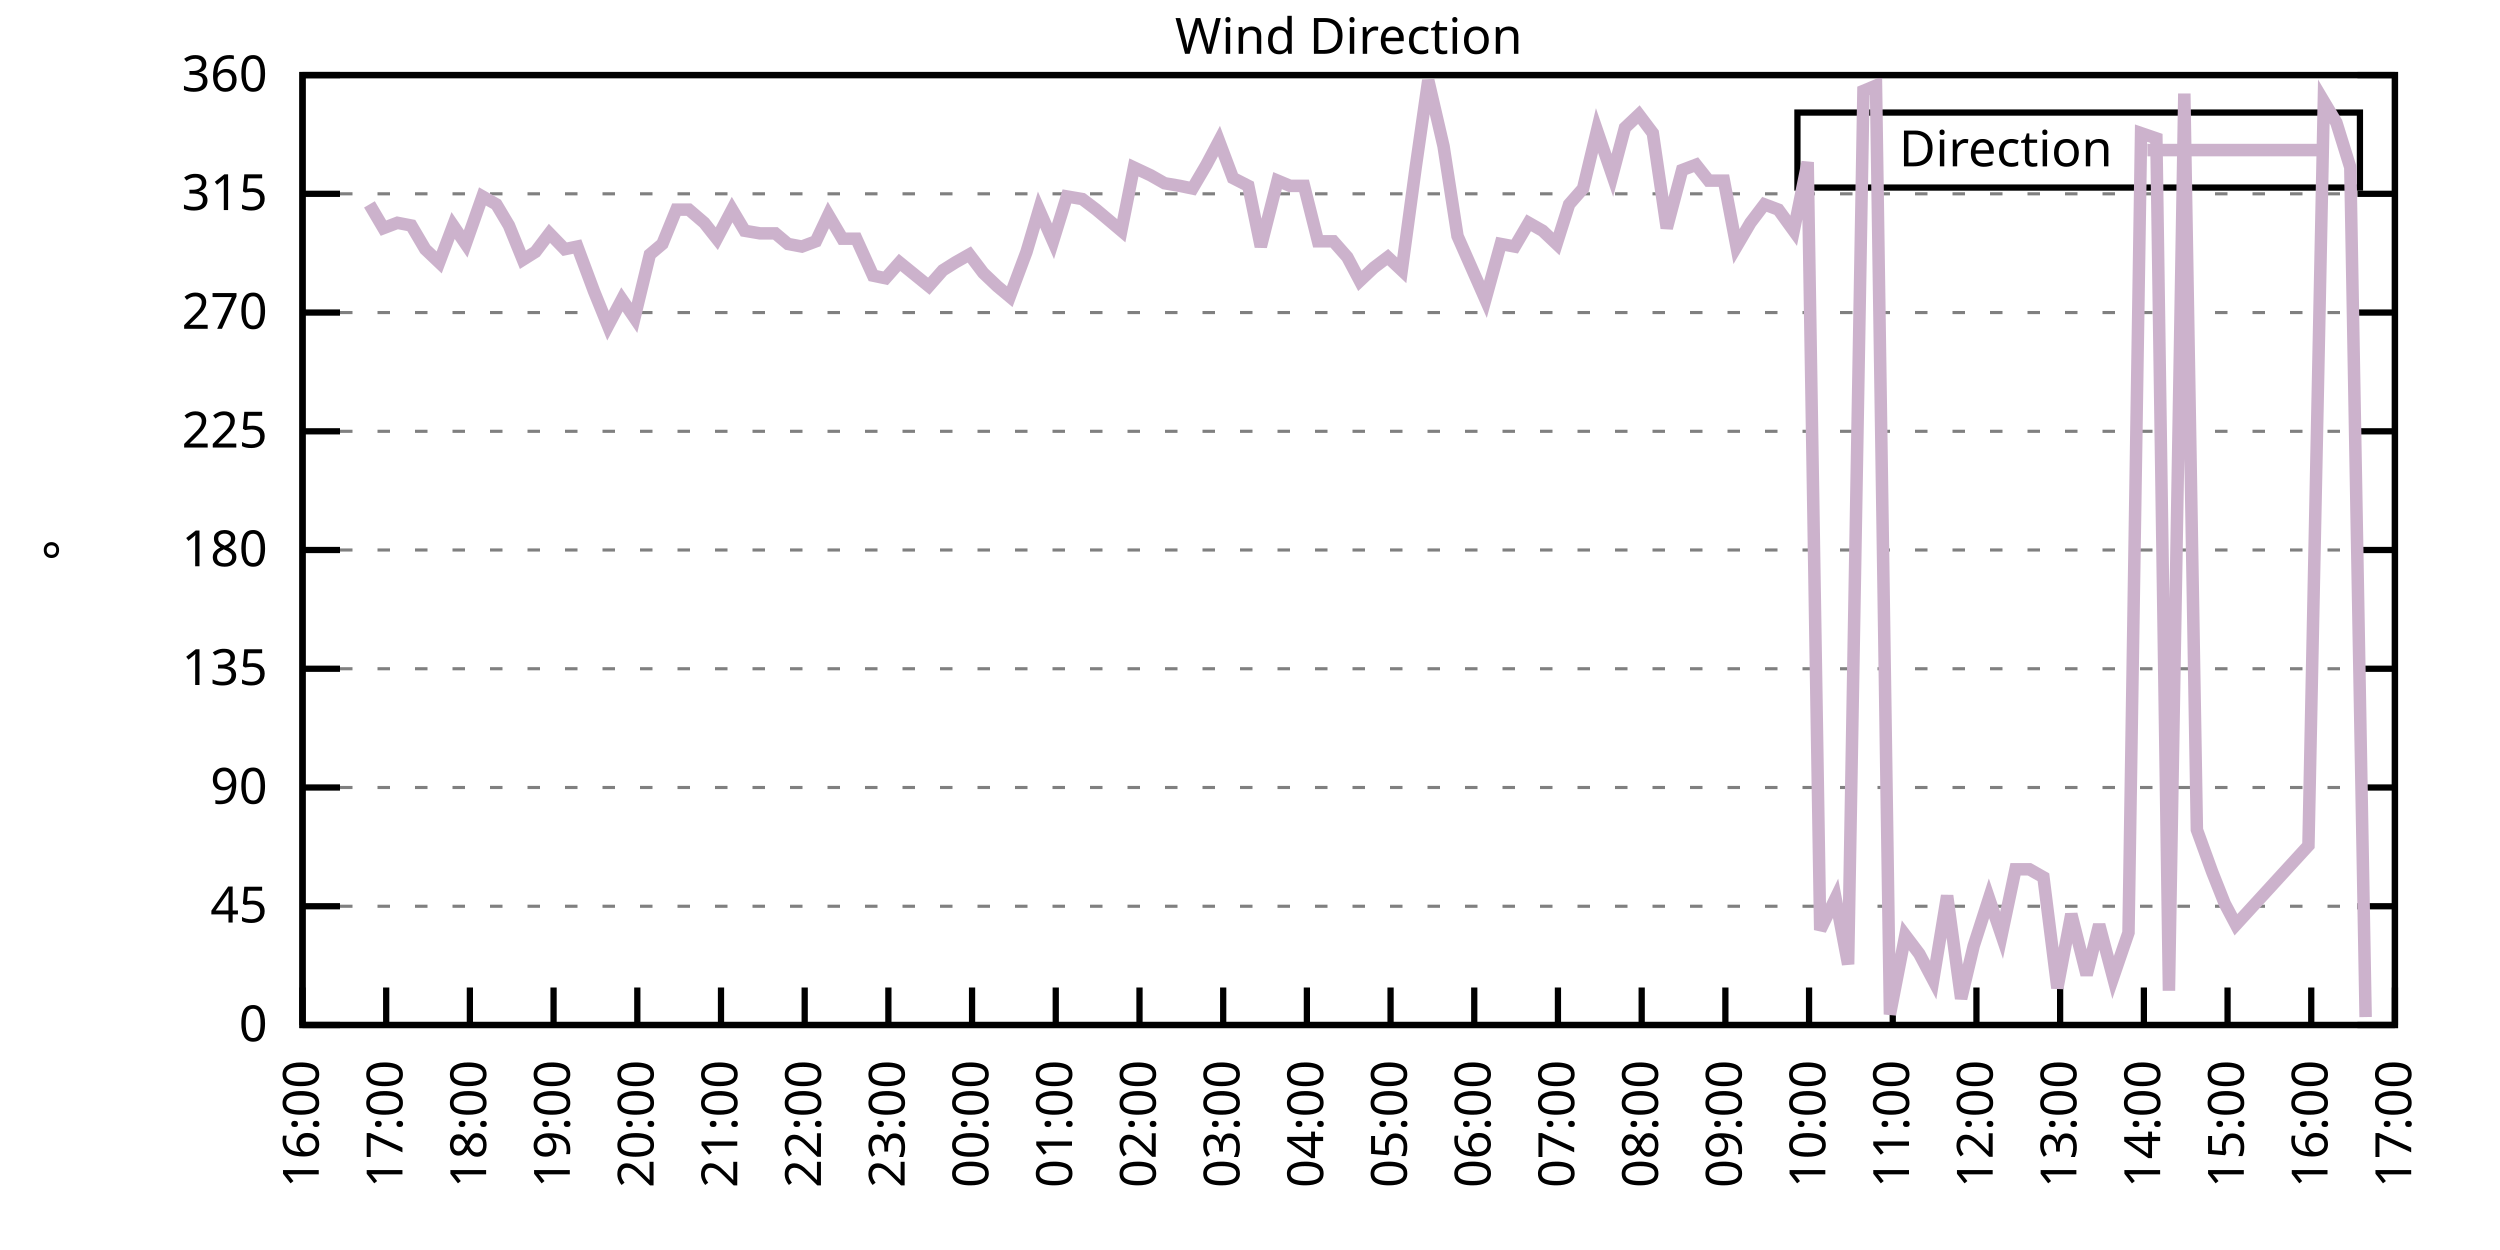
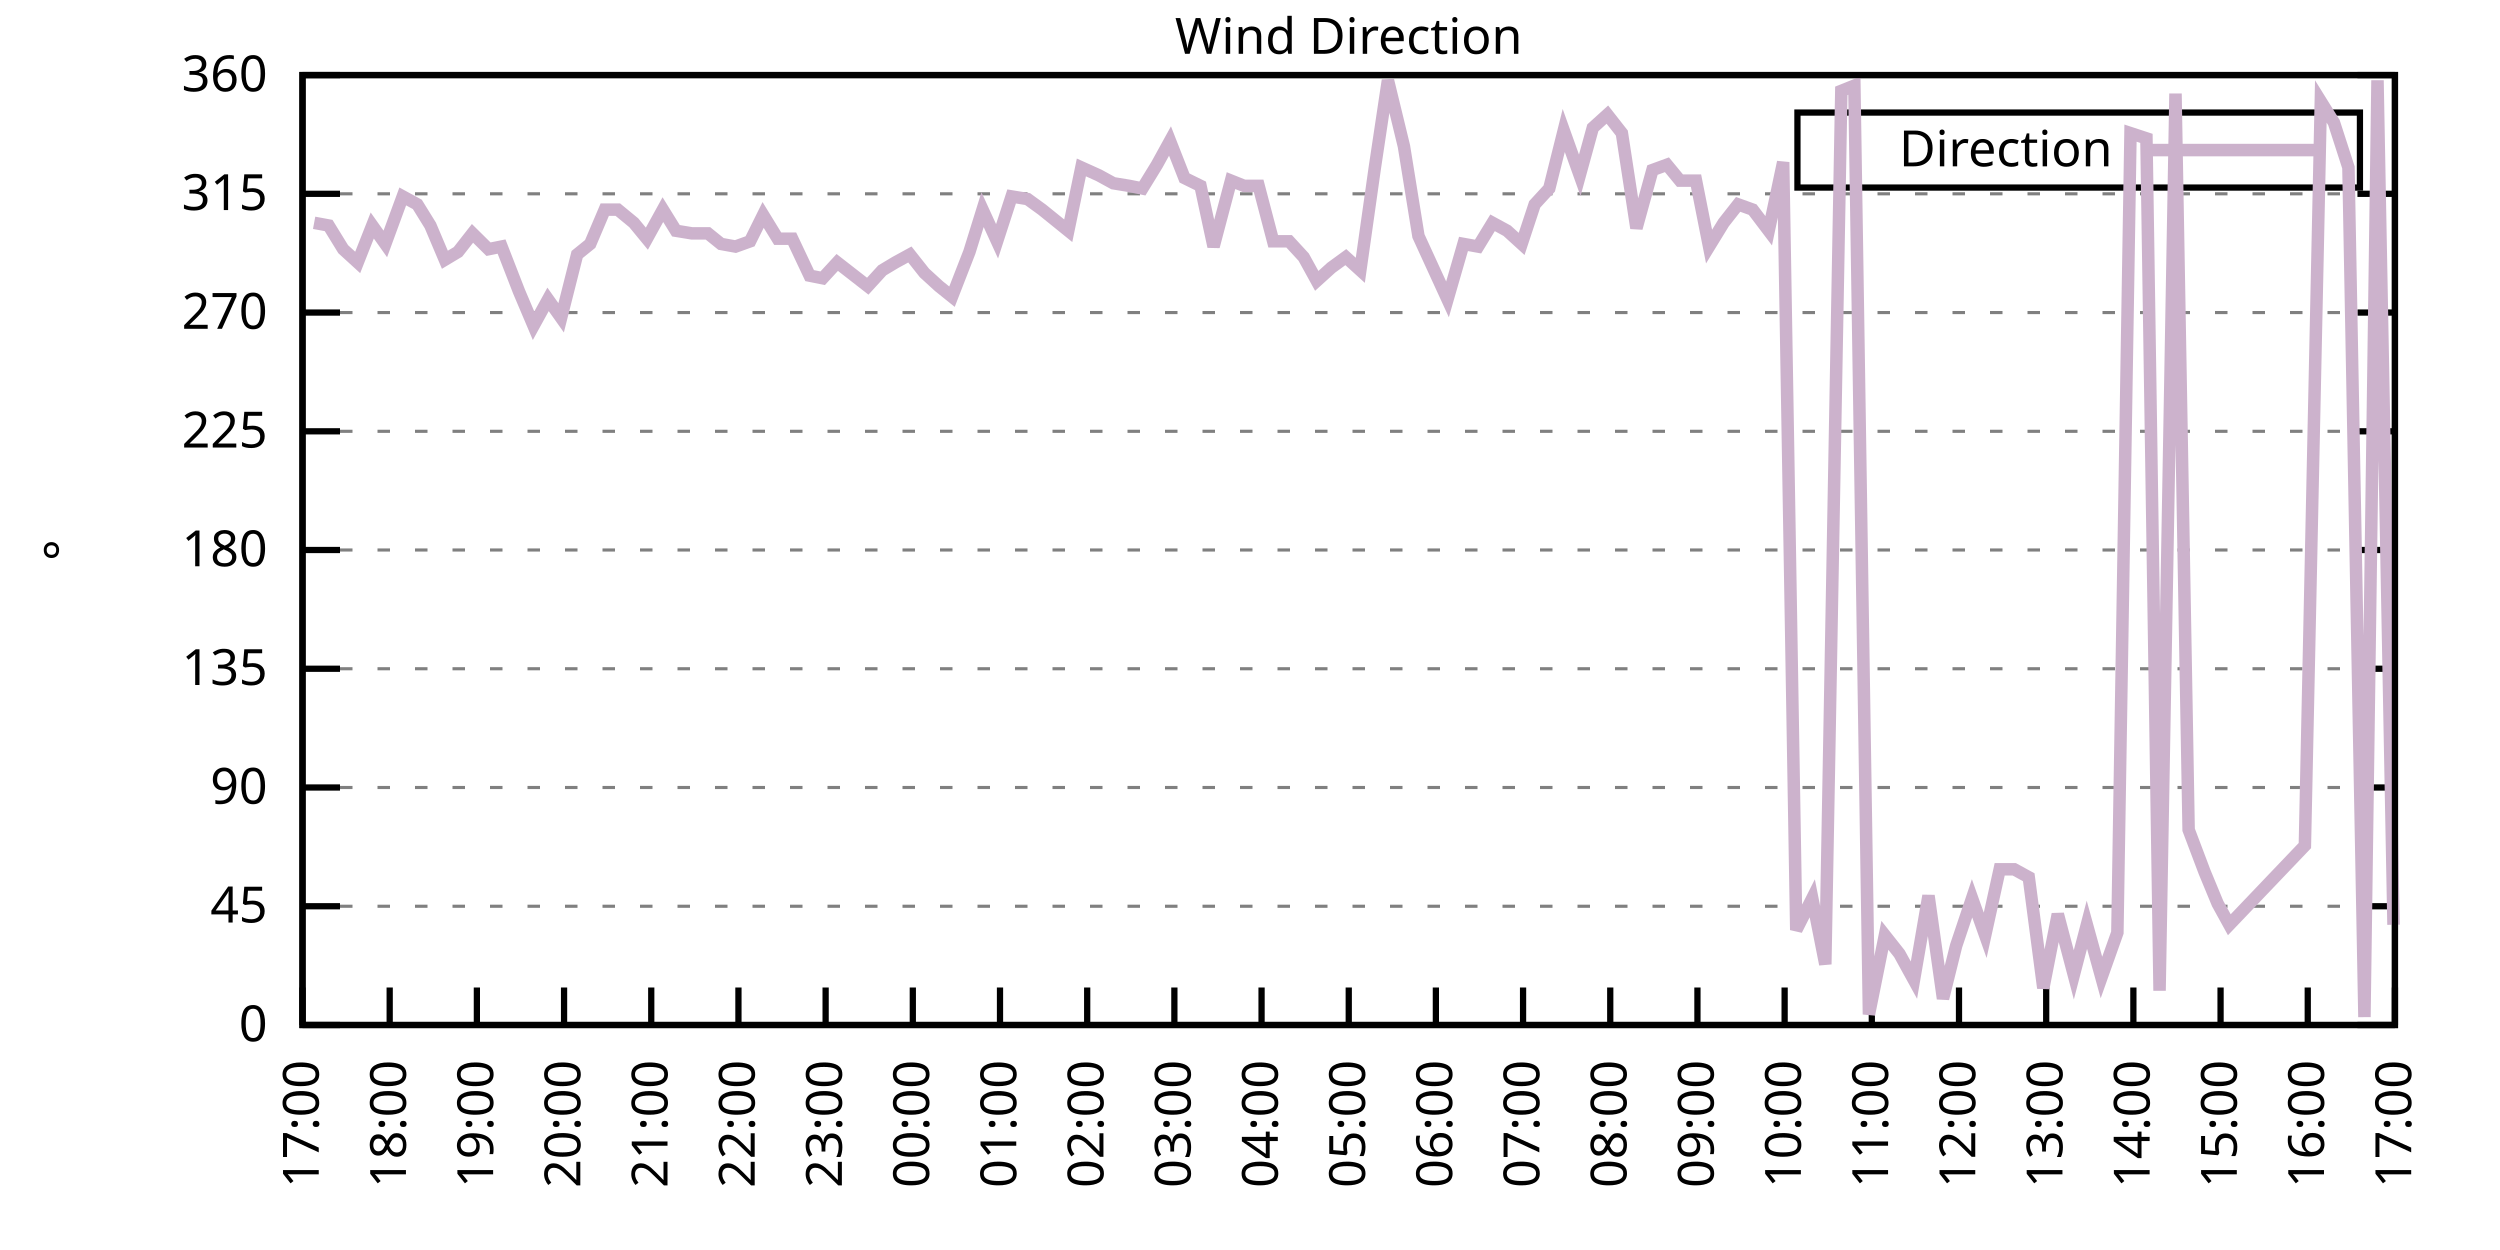
<svg xmlns="http://www.w3.org/2000/svg" xmlns:xlink="http://www.w3.org/1999/xlink" width="400" height="200" viewBox="0 0 400 200">
  <g id="gnuplot_canvas">
    <rect x="0" y="0" width="400" height="200" fill="none" />
    <defs>
      <circle id="gpDot" r="0.5" stroke-width="0.5" stroke="currentColor" />
      <path id="gpPt0" stroke-width="0.333" stroke="currentColor" d="M-1,0 h2 M0,-1 v2" />
      <path id="gpPt1" stroke-width="0.333" stroke="currentColor" d="M-1,-1 L1,1 M1,-1 L-1,1" />
      <path id="gpPt2" stroke-width="0.333" stroke="currentColor" d="M-1,0 L1,0 M0,-1 L0,1 M-1,-1 L1,1 M-1,1 L1,-1" />
      <rect id="gpPt3" stroke-width="0.333" stroke="currentColor" x="-1" y="-1" width="2" height="2" />
      <rect id="gpPt4" stroke-width="0.333" stroke="currentColor" fill="currentColor" x="-1" y="-1" width="2" height="2" />
      <circle id="gpPt5" stroke-width="0.333" stroke="currentColor" cx="0" cy="0" r="1" />
      <use xlink:href="#gpPt5" id="gpPt6" fill="currentColor" stroke="none" />
      <path id="gpPt7" stroke-width="0.333" stroke="currentColor" d="M0,-1.33 L-1.33,0.67 L1.33,0.67 z" />
      <use xlink:href="#gpPt7" id="gpPt8" fill="currentColor" stroke="none" />
      <use xlink:href="#gpPt7" id="gpPt9" stroke="currentColor" transform="rotate(180)" />
      <use xlink:href="#gpPt9" id="gpPt10" fill="currentColor" stroke="none" />
      <use xlink:href="#gpPt3" id="gpPt11" stroke="currentColor" transform="rotate(45)" />
      <use xlink:href="#gpPt11" id="gpPt12" fill="currentColor" stroke="none" />
      <path id="gpPt13" stroke-width="0.333" stroke="currentColor" d="M0,1.330 L1.265,0.411 L0.782,-1.067 L-0.782,-1.076 L-1.265,0.411 z" />
      <use xlink:href="#gpPt13" id="gpPt14" fill="currentColor" stroke="none" />
      <filter id="textbox" filterUnits="objectBoundingBox" x="0" y="0" height="1" width="1">
        <feFlood flood-color="white" flood-opacity="1" result="bgnd" />
        <feComposite in="SourceGraphic" in2="bgnd" operator="atop" />
      </filter>
      <filter id="greybox" filterUnits="objectBoundingBox" x="0" y="0" height="1" width="1">
        <feFlood flood-color="lightgrey" flood-opacity="1" result="grey" />
        <feComposite in="SourceGraphic" in2="grey" operator="atop" />
      </filter>
    </defs>
    <g fill="none" color="white" stroke="currentColor" stroke-width="1.00" stroke-linecap="butt" stroke-linejoin="miter">
</g>
    <g fill="none" color="black" stroke="currentColor" stroke-width="1.00" stroke-linecap="butt" stroke-linejoin="miter">
      <g stroke="none" shape-rendering="crispEdges">
        <polygon fill="rgb(255, 255, 255)" points="48.40,164.00 383.18,164.00 383.18,12.02 48.40,12.02 " />
      </g>
    </g>
    <g fill="none" color="black" stroke="currentColor" stroke-width="1.00" stroke-linecap="butt" stroke-linejoin="miter">
</g>
    <g fill="none" color="black" stroke="black" stroke-width="0.50" stroke-linecap="butt" stroke-linejoin="miter">
</g>
    <g fill="none" color="gray" stroke="currentColor" stroke-width="0.50" stroke-linecap="butt" stroke-linejoin="miter">
      <path stroke="gray" stroke-dasharray="2,4" class="gridline" d="M48.40,164.00 L383.19,164.00  " />
    </g>
    <g fill="none" color="gray" stroke="gray" stroke-width="1.00" stroke-linecap="butt" stroke-linejoin="miter">
</g>
    <g fill="none" color="black" stroke="currentColor" stroke-width="1.00" stroke-linecap="butt" stroke-linejoin="miter">
      <path stroke="black" d="M48.40,164.00 L54.40,164.00 M383.19,164.00 L377.19,164.00  " />
      <g transform="translate(42.80,166.60)" stroke="none" fill="black" font-family="Sans" font-size="8.00" text-anchor="end">
        <text>
          <tspan font-family="Sans"> 0</tspan>
        </text>
      </g>
    </g>
    <g fill="none" color="black" stroke="currentColor" stroke-width="1.00" stroke-linecap="butt" stroke-linejoin="miter">
</g>
    <g fill="none" color="black" stroke="black" stroke-width="0.50" stroke-linecap="butt" stroke-linejoin="miter">
</g>
    <g fill="none" color="gray" stroke="currentColor" stroke-width="0.50" stroke-linecap="butt" stroke-linejoin="miter">
      <path stroke="gray" stroke-dasharray="2,4" class="gridline" d="M48.40,145.00 L383.19,145.00  " />
    </g>
    <g fill="none" color="gray" stroke="gray" stroke-width="1.00" stroke-linecap="butt" stroke-linejoin="miter">
</g>
    <g fill="none" color="black" stroke="currentColor" stroke-width="1.00" stroke-linecap="butt" stroke-linejoin="miter">
      <path stroke="black" d="M48.40,145.00 L54.40,145.00 M383.19,145.00 L377.19,145.00  " />
      <g transform="translate(42.80,147.60)" stroke="none" fill="black" font-family="Sans" font-size="8.00" text-anchor="end">
        <text>
          <tspan font-family="Sans"> 45</tspan>
        </text>
      </g>
    </g>
    <g fill="none" color="black" stroke="currentColor" stroke-width="1.00" stroke-linecap="butt" stroke-linejoin="miter">
</g>
    <g fill="none" color="black" stroke="black" stroke-width="0.50" stroke-linecap="butt" stroke-linejoin="miter">
</g>
    <g fill="none" color="gray" stroke="currentColor" stroke-width="0.50" stroke-linecap="butt" stroke-linejoin="miter">
      <path stroke="gray" stroke-dasharray="2,4" class="gridline" d="M48.40,126.00 L383.19,126.00  " />
    </g>
    <g fill="none" color="gray" stroke="gray" stroke-width="1.00" stroke-linecap="butt" stroke-linejoin="miter">
</g>
    <g fill="none" color="black" stroke="currentColor" stroke-width="1.00" stroke-linecap="butt" stroke-linejoin="miter">
      <path stroke="black" d="M48.40,126.00 L54.40,126.00 M383.19,126.00 L377.19,126.00  " />
      <g transform="translate(42.80,128.60)" stroke="none" fill="black" font-family="Sans" font-size="8.00" text-anchor="end">
        <text>
          <tspan font-family="Sans"> 90</tspan>
        </text>
      </g>
    </g>
    <g fill="none" color="black" stroke="currentColor" stroke-width="1.00" stroke-linecap="butt" stroke-linejoin="miter">
</g>
    <g fill="none" color="black" stroke="black" stroke-width="0.50" stroke-linecap="butt" stroke-linejoin="miter">
</g>
    <g fill="none" color="gray" stroke="currentColor" stroke-width="0.50" stroke-linecap="butt" stroke-linejoin="miter">
      <path stroke="gray" stroke-dasharray="2,4" class="gridline" d="M48.40,107.00 L383.19,107.00  " />
    </g>
    <g fill="none" color="gray" stroke="gray" stroke-width="1.00" stroke-linecap="butt" stroke-linejoin="miter">
</g>
    <g fill="none" color="black" stroke="currentColor" stroke-width="1.00" stroke-linecap="butt" stroke-linejoin="miter">
      <path stroke="black" d="M48.40,107.00 L54.40,107.00 M383.19,107.00 L377.19,107.00  " />
      <g transform="translate(42.80,109.60)" stroke="none" fill="black" font-family="Sans" font-size="8.00" text-anchor="end">
        <text>
          <tspan font-family="Sans"> 135</tspan>
        </text>
      </g>
    </g>
    <g fill="none" color="black" stroke="currentColor" stroke-width="1.00" stroke-linecap="butt" stroke-linejoin="miter">
</g>
    <g fill="none" color="black" stroke="black" stroke-width="0.50" stroke-linecap="butt" stroke-linejoin="miter">
</g>
    <g fill="none" color="gray" stroke="currentColor" stroke-width="0.50" stroke-linecap="butt" stroke-linejoin="miter">
      <path stroke="gray" stroke-dasharray="2,4" class="gridline" d="M48.40,88.00 L383.19,88.00  " />
    </g>
    <g fill="none" color="gray" stroke="gray" stroke-width="1.00" stroke-linecap="butt" stroke-linejoin="miter">
</g>
    <g fill="none" color="black" stroke="currentColor" stroke-width="1.00" stroke-linecap="butt" stroke-linejoin="miter">
      <path stroke="black" d="M48.40,88.00 L54.40,88.00 M383.19,88.00 L377.19,88.00  " />
      <g transform="translate(42.80,90.60)" stroke="none" fill="black" font-family="Sans" font-size="8.00" text-anchor="end">
        <text>
          <tspan font-family="Sans"> 180</tspan>
        </text>
      </g>
    </g>
    <g fill="none" color="black" stroke="currentColor" stroke-width="1.00" stroke-linecap="butt" stroke-linejoin="miter">
</g>
    <g fill="none" color="black" stroke="black" stroke-width="0.50" stroke-linecap="butt" stroke-linejoin="miter">
</g>
    <g fill="none" color="gray" stroke="currentColor" stroke-width="0.50" stroke-linecap="butt" stroke-linejoin="miter">
      <path stroke="gray" stroke-dasharray="2,4" class="gridline" d="M48.40,69.01 L383.19,69.01  " />
    </g>
    <g fill="none" color="gray" stroke="gray" stroke-width="1.00" stroke-linecap="butt" stroke-linejoin="miter">
</g>
    <g fill="none" color="black" stroke="currentColor" stroke-width="1.00" stroke-linecap="butt" stroke-linejoin="miter">
      <path stroke="black" d="M48.40,69.01 L54.40,69.01 M383.19,69.01 L377.19,69.01  " />
      <g transform="translate(42.80,71.61)" stroke="none" fill="black" font-family="Sans" font-size="8.00" text-anchor="end">
        <text>
          <tspan font-family="Sans"> 225</tspan>
        </text>
      </g>
    </g>
    <g fill="none" color="black" stroke="currentColor" stroke-width="1.00" stroke-linecap="butt" stroke-linejoin="miter">
</g>
    <g fill="none" color="black" stroke="black" stroke-width="0.50" stroke-linecap="butt" stroke-linejoin="miter">
</g>
    <g fill="none" color="gray" stroke="currentColor" stroke-width="0.50" stroke-linecap="butt" stroke-linejoin="miter">
      <path stroke="gray" stroke-dasharray="2,4" class="gridline" d="M48.40,50.01 L383.19,50.01  " />
    </g>
    <g fill="none" color="gray" stroke="gray" stroke-width="1.00" stroke-linecap="butt" stroke-linejoin="miter">
</g>
    <g fill="none" color="black" stroke="currentColor" stroke-width="1.00" stroke-linecap="butt" stroke-linejoin="miter">
      <path stroke="black" d="M48.40,50.01 L54.40,50.01 M383.19,50.01 L377.19,50.01  " />
      <g transform="translate(42.80,52.61)" stroke="none" fill="black" font-family="Sans" font-size="8.00" text-anchor="end">
        <text>
          <tspan font-family="Sans"> 270</tspan>
        </text>
      </g>
    </g>
    <g fill="none" color="black" stroke="currentColor" stroke-width="1.00" stroke-linecap="butt" stroke-linejoin="miter">
</g>
    <g fill="none" color="black" stroke="black" stroke-width="0.50" stroke-linecap="butt" stroke-linejoin="miter">
</g>
    <g fill="none" color="gray" stroke="currentColor" stroke-width="0.50" stroke-linecap="butt" stroke-linejoin="miter">
      <path stroke="gray" stroke-dasharray="2,4" class="gridline" d="M48.40,31.01 L383.19,31.01  " />
    </g>
    <g fill="none" color="gray" stroke="gray" stroke-width="1.00" stroke-linecap="butt" stroke-linejoin="miter">
</g>
    <g fill="none" color="black" stroke="currentColor" stroke-width="1.00" stroke-linecap="butt" stroke-linejoin="miter">
      <path stroke="black" d="M48.40,31.01 L54.40,31.01 M383.19,31.01 L377.19,31.01  " />
      <g transform="translate(42.80,33.61)" stroke="none" fill="black" font-family="Sans" font-size="8.00" text-anchor="end">
        <text>
          <tspan font-family="Sans"> 315</tspan>
        </text>
      </g>
    </g>
    <g fill="none" color="black" stroke="currentColor" stroke-width="1.00" stroke-linecap="butt" stroke-linejoin="miter">
</g>
    <g fill="none" color="black" stroke="black" stroke-width="0.50" stroke-linecap="butt" stroke-linejoin="miter">
</g>
    <g fill="none" color="gray" stroke="currentColor" stroke-width="0.50" stroke-linecap="butt" stroke-linejoin="miter">
      <path stroke="gray" stroke-dasharray="2,4" class="gridline" d="M48.40,12.01 L383.19,12.01  " />
    </g>
    <g fill="none" color="gray" stroke="gray" stroke-width="1.00" stroke-linecap="butt" stroke-linejoin="miter">
</g>
    <g fill="none" color="black" stroke="currentColor" stroke-width="1.00" stroke-linecap="butt" stroke-linejoin="miter">
      <path stroke="black" d="M48.40,12.01 L54.40,12.01 M383.19,12.01 L377.19,12.01  " />
      <g transform="translate(42.80,14.61)" stroke="none" fill="black" font-family="Sans" font-size="8.00" text-anchor="end">
        <text>
          <tspan font-family="Sans"> 360</tspan>
        </text>
      </g>
    </g>
    <g fill="none" color="black" stroke="currentColor" stroke-width="1.00" stroke-linecap="butt" stroke-linejoin="miter">
      <path stroke="black" d="M48.40,164.00 L48.40,158.00  " />
      <g transform="translate(51.00,169.60) rotate(270.00)" stroke="none" fill="black" font-family="Sans" font-size="8.00" text-anchor="end">
        <text>
-           <tspan font-family="Sans">16:00</tspan>
-         </text>
-       </g>
-     </g>
-     <g fill="none" color="black" stroke="currentColor" stroke-width="1.00" stroke-linecap="butt" stroke-linejoin="miter">
-       <path stroke="black" d="M61.79,164.00 L61.79,158.00  " />
-       <g transform="translate(64.39,169.60) rotate(270.00)" stroke="none" fill="black" font-family="Sans" font-size="8.00" text-anchor="end">
-         <text>
          <tspan font-family="Sans">17:00</tspan>
        </text>
      </g>
    </g>
    <g fill="none" color="black" stroke="currentColor" stroke-width="1.00" stroke-linecap="butt" stroke-linejoin="miter">
-       <path stroke="black" d="M75.18,164.00 L75.18,158.00  " />
-       <g transform="translate(77.78,169.60) rotate(270.00)" stroke="none" fill="black" font-family="Sans" font-size="8.00" text-anchor="end">
+       <path stroke="black" d="M62.35,164.00 L62.35,158.00  " />
+       <g transform="translate(64.95,169.60) rotate(270.00)" stroke="none" fill="black" font-family="Sans" font-size="8.00" text-anchor="end">
        <text>
          <tspan font-family="Sans">18:00</tspan>
        </text>
      </g>
    </g>
    <g fill="none" color="black" stroke="currentColor" stroke-width="1.00" stroke-linecap="butt" stroke-linejoin="miter">
-       <path stroke="black" d="M88.57,164.00 L88.57,158.00  " />
-       <g transform="translate(91.17,169.60) rotate(270.00)" stroke="none" fill="black" font-family="Sans" font-size="8.00" text-anchor="end">
+       <path stroke="black" d="M76.30,164.00 L76.30,158.00  " />
+       <g transform="translate(78.90,169.60) rotate(270.00)" stroke="none" fill="black" font-family="Sans" font-size="8.00" text-anchor="end">
        <text>
          <tspan font-family="Sans">19:00</tspan>
        </text>
      </g>
    </g>
    <g fill="none" color="black" stroke="currentColor" stroke-width="1.00" stroke-linecap="butt" stroke-linejoin="miter">
-       <path stroke="black" d="M101.97,164.00 L101.97,158.00  " />
-       <g transform="translate(104.57,169.60) rotate(270.00)" stroke="none" fill="black" font-family="Sans" font-size="8.00" text-anchor="end">
+       <path stroke="black" d="M90.25,164.00 L90.25,158.00  " />
+       <g transform="translate(92.85,169.60) rotate(270.00)" stroke="none" fill="black" font-family="Sans" font-size="8.00" text-anchor="end">
        <text>
          <tspan font-family="Sans">20:00</tspan>
        </text>
      </g>
    </g>
    <g fill="none" color="black" stroke="currentColor" stroke-width="1.00" stroke-linecap="butt" stroke-linejoin="miter">
-       <path stroke="black" d="M115.36,164.00 L115.36,158.00  " />
-       <g transform="translate(117.96,169.60) rotate(270.00)" stroke="none" fill="black" font-family="Sans" font-size="8.00" text-anchor="end">
+       <path stroke="black" d="M104.20,164.00 L104.20,158.00  " />
+       <g transform="translate(106.80,169.60) rotate(270.00)" stroke="none" fill="black" font-family="Sans" font-size="8.00" text-anchor="end">
        <text>
          <tspan font-family="Sans">21:00</tspan>
        </text>
      </g>
    </g>
    <g fill="none" color="black" stroke="currentColor" stroke-width="1.00" stroke-linecap="butt" stroke-linejoin="miter">
-       <path stroke="black" d="M128.75,164.00 L128.75,158.00  " />
-       <g transform="translate(131.35,169.60) rotate(270.00)" stroke="none" fill="black" font-family="Sans" font-size="8.00" text-anchor="end">
+       <path stroke="black" d="M118.15,164.00 L118.15,158.00  " />
+       <g transform="translate(120.75,169.60) rotate(270.00)" stroke="none" fill="black" font-family="Sans" font-size="8.00" text-anchor="end">
        <text>
          <tspan font-family="Sans">22:00</tspan>
        </text>
      </g>
    </g>
    <g fill="none" color="black" stroke="currentColor" stroke-width="1.00" stroke-linecap="butt" stroke-linejoin="miter">
-       <path stroke="black" d="M142.14,164.00 L142.14,158.00  " />
-       <g transform="translate(144.74,169.60) rotate(270.00)" stroke="none" fill="black" font-family="Sans" font-size="8.00" text-anchor="end">
+       <path stroke="black" d="M132.10,164.00 L132.10,158.00  " />
+       <g transform="translate(134.70,169.60) rotate(270.00)" stroke="none" fill="black" font-family="Sans" font-size="8.00" text-anchor="end">
        <text>
          <tspan font-family="Sans">23:00</tspan>
        </text>
      </g>
    </g>
    <g fill="none" color="black" stroke="currentColor" stroke-width="1.00" stroke-linecap="butt" stroke-linejoin="miter">
-       <path stroke="black" d="M155.53,164.00 L155.53,158.00  " />
-       <g transform="translate(158.13,169.60) rotate(270.00)" stroke="none" fill="black" font-family="Sans" font-size="8.00" text-anchor="end">
+       <path stroke="black" d="M146.05,164.00 L146.05,158.00  " />
+       <g transform="translate(148.65,169.60) rotate(270.00)" stroke="none" fill="black" font-family="Sans" font-size="8.00" text-anchor="end">
        <text>
          <tspan font-family="Sans">00:00</tspan>
        </text>
      </g>
    </g>
    <g fill="none" color="black" stroke="currentColor" stroke-width="1.00" stroke-linecap="butt" stroke-linejoin="miter">
-       <path stroke="black" d="M168.92,164.00 L168.92,158.00  " />
-       <g transform="translate(171.52,169.60) rotate(270.00)" stroke="none" fill="black" font-family="Sans" font-size="8.00" text-anchor="end">
+       <path stroke="black" d="M160.00,164.00 L160.00,158.00  " />
+       <g transform="translate(162.60,169.60) rotate(270.00)" stroke="none" fill="black" font-family="Sans" font-size="8.00" text-anchor="end">
        <text>
          <tspan font-family="Sans">01:00</tspan>
        </text>
      </g>
    </g>
    <g fill="none" color="black" stroke="currentColor" stroke-width="1.00" stroke-linecap="butt" stroke-linejoin="miter">
-       <path stroke="black" d="M182.32,164.00 L182.32,158.00  " />
-       <g transform="translate(184.92,169.60) rotate(270.00)" stroke="none" fill="black" font-family="Sans" font-size="8.00" text-anchor="end">
+       <path stroke="black" d="M173.95,164.00 L173.95,158.00  " />
+       <g transform="translate(176.55,169.60) rotate(270.00)" stroke="none" fill="black" font-family="Sans" font-size="8.00" text-anchor="end">
        <text>
          <tspan font-family="Sans">02:00</tspan>
        </text>
      </g>
    </g>
    <g fill="none" color="black" stroke="currentColor" stroke-width="1.00" stroke-linecap="butt" stroke-linejoin="miter">
-       <path stroke="black" d="M195.71,164.00 L195.71,158.00  " />
-       <g transform="translate(198.31,169.60) rotate(270.00)" stroke="none" fill="black" font-family="Sans" font-size="8.00" text-anchor="end">
+       <path stroke="black" d="M187.90,164.00 L187.90,158.00  " />
+       <g transform="translate(190.50,169.60) rotate(270.00)" stroke="none" fill="black" font-family="Sans" font-size="8.00" text-anchor="end">
        <text>
          <tspan font-family="Sans">03:00</tspan>
        </text>
      </g>
    </g>
    <g fill="none" color="black" stroke="currentColor" stroke-width="1.00" stroke-linecap="butt" stroke-linejoin="miter">
-       <path stroke="black" d="M209.10,164.00 L209.10,158.00  " />
-       <g transform="translate(211.70,169.60) rotate(270.00)" stroke="none" fill="black" font-family="Sans" font-size="8.00" text-anchor="end">
+       <path stroke="black" d="M201.85,164.00 L201.85,158.00  " />
+       <g transform="translate(204.45,169.60) rotate(270.00)" stroke="none" fill="black" font-family="Sans" font-size="8.00" text-anchor="end">
        <text>
          <tspan font-family="Sans">04:00</tspan>
        </text>
      </g>
    </g>
    <g fill="none" color="black" stroke="currentColor" stroke-width="1.00" stroke-linecap="butt" stroke-linejoin="miter">
-       <path stroke="black" d="M222.49,164.00 L222.49,158.00  " />
-       <g transform="translate(225.09,169.60) rotate(270.00)" stroke="none" fill="black" font-family="Sans" font-size="8.00" text-anchor="end">
+       <path stroke="black" d="M215.80,164.00 L215.80,158.00  " />
+       <g transform="translate(218.40,169.60) rotate(270.00)" stroke="none" fill="black" font-family="Sans" font-size="8.00" text-anchor="end">
        <text>
          <tspan font-family="Sans">05:00</tspan>
        </text>
      </g>
    </g>
    <g fill="none" color="black" stroke="currentColor" stroke-width="1.00" stroke-linecap="butt" stroke-linejoin="miter">
-       <path stroke="black" d="M235.88,164.00 L235.88,158.00  " />
-       <g transform="translate(238.48,169.60) rotate(270.00)" stroke="none" fill="black" font-family="Sans" font-size="8.00" text-anchor="end">
+       <path stroke="black" d="M229.74,164.00 L229.74,158.00  " />
+       <g transform="translate(232.34,169.60) rotate(270.00)" stroke="none" fill="black" font-family="Sans" font-size="8.00" text-anchor="end">
        <text>
          <tspan font-family="Sans">06:00</tspan>
        </text>
      </g>
    </g>
    <g fill="none" color="black" stroke="currentColor" stroke-width="1.00" stroke-linecap="butt" stroke-linejoin="miter">
-       <path stroke="black" d="M249.27,164.00 L249.27,158.00  " />
-       <g transform="translate(251.87,169.60) rotate(270.00)" stroke="none" fill="black" font-family="Sans" font-size="8.00" text-anchor="end">
+       <path stroke="black" d="M243.69,164.00 L243.69,158.00  " />
+       <g transform="translate(246.29,169.60) rotate(270.00)" stroke="none" fill="black" font-family="Sans" font-size="8.00" text-anchor="end">
        <text>
          <tspan font-family="Sans">07:00</tspan>
        </text>
      </g>
    </g>
    <g fill="none" color="black" stroke="currentColor" stroke-width="1.00" stroke-linecap="butt" stroke-linejoin="miter">
-       <path stroke="black" d="M262.67,164.00 L262.67,158.00  " />
-       <g transform="translate(265.27,169.60) rotate(270.00)" stroke="none" fill="black" font-family="Sans" font-size="8.00" text-anchor="end">
+       <path stroke="black" d="M257.64,164.00 L257.64,158.00  " />
+       <g transform="translate(260.24,169.60) rotate(270.00)" stroke="none" fill="black" font-family="Sans" font-size="8.00" text-anchor="end">
        <text>
          <tspan font-family="Sans">08:00</tspan>
        </text>
      </g>
    </g>
    <g fill="none" color="black" stroke="currentColor" stroke-width="1.00" stroke-linecap="butt" stroke-linejoin="miter">
-       <path stroke="black" d="M276.06,164.00 L276.06,158.00  " />
-       <g transform="translate(278.66,169.60) rotate(270.00)" stroke="none" fill="black" font-family="Sans" font-size="8.00" text-anchor="end">
+       <path stroke="black" d="M271.59,164.00 L271.59,158.00  " />
+       <g transform="translate(274.19,169.60) rotate(270.00)" stroke="none" fill="black" font-family="Sans" font-size="8.00" text-anchor="end">
        <text>
          <tspan font-family="Sans">09:00</tspan>
        </text>
      </g>
    </g>
    <g fill="none" color="black" stroke="currentColor" stroke-width="1.00" stroke-linecap="butt" stroke-linejoin="miter">
-       <path stroke="black" d="M289.45,164.00 L289.45,158.00  " />
-       <g transform="translate(292.05,169.60) rotate(270.00)" stroke="none" fill="black" font-family="Sans" font-size="8.00" text-anchor="end">
+       <path stroke="black" d="M285.54,164.00 L285.54,158.00  " />
+       <g transform="translate(288.14,169.60) rotate(270.00)" stroke="none" fill="black" font-family="Sans" font-size="8.00" text-anchor="end">
        <text>
          <tspan font-family="Sans">10:00</tspan>
        </text>
      </g>
    </g>
    <g fill="none" color="black" stroke="currentColor" stroke-width="1.00" stroke-linecap="butt" stroke-linejoin="miter">
-       <path stroke="black" d="M302.84,164.00 L302.84,158.00  " />
-       <g transform="translate(305.44,169.60) rotate(270.00)" stroke="none" fill="black" font-family="Sans" font-size="8.00" text-anchor="end">
+       <path stroke="black" d="M299.49,164.00 L299.49,158.00  " />
+       <g transform="translate(302.09,169.60) rotate(270.00)" stroke="none" fill="black" font-family="Sans" font-size="8.00" text-anchor="end">
        <text>
          <tspan font-family="Sans">11:00</tspan>
        </text>
      </g>
    </g>
    <g fill="none" color="black" stroke="currentColor" stroke-width="1.00" stroke-linecap="butt" stroke-linejoin="miter">
-       <path stroke="black" d="M316.23,164.00 L316.23,158.00  " />
-       <g transform="translate(318.83,169.60) rotate(270.00)" stroke="none" fill="black" font-family="Sans" font-size="8.00" text-anchor="end">
+       <path stroke="black" d="M313.44,164.00 L313.44,158.00  " />
+       <g transform="translate(316.04,169.60) rotate(270.00)" stroke="none" fill="black" font-family="Sans" font-size="8.00" text-anchor="end">
        <text>
          <tspan font-family="Sans">12:00</tspan>
        </text>
      </g>
    </g>
    <g fill="none" color="black" stroke="currentColor" stroke-width="1.00" stroke-linecap="butt" stroke-linejoin="miter">
-       <path stroke="black" d="M329.62,164.00 L329.62,158.00  " />
-       <g transform="translate(332.22,169.60) rotate(270.00)" stroke="none" fill="black" font-family="Sans" font-size="8.00" text-anchor="end">
+       <path stroke="black" d="M327.39,164.00 L327.39,158.00  " />
+       <g transform="translate(329.99,169.60) rotate(270.00)" stroke="none" fill="black" font-family="Sans" font-size="8.00" text-anchor="end">
        <text>
          <tspan font-family="Sans">13:00</tspan>
        </text>
      </g>
    </g>
    <g fill="none" color="black" stroke="currentColor" stroke-width="1.00" stroke-linecap="butt" stroke-linejoin="miter">
-       <path stroke="black" d="M343.02,164.00 L343.02,158.00  " />
-       <g transform="translate(345.62,169.60) rotate(270.00)" stroke="none" fill="black" font-family="Sans" font-size="8.00" text-anchor="end">
+       <path stroke="black" d="M341.34,164.00 L341.34,158.00  " />
+       <g transform="translate(343.94,169.60) rotate(270.00)" stroke="none" fill="black" font-family="Sans" font-size="8.00" text-anchor="end">
        <text>
          <tspan font-family="Sans">14:00</tspan>
        </text>
      </g>
    </g>
    <g fill="none" color="black" stroke="currentColor" stroke-width="1.00" stroke-linecap="butt" stroke-linejoin="miter">
-       <path stroke="black" d="M356.41,164.00 L356.41,158.00  " />
-       <g transform="translate(359.01,169.60) rotate(270.00)" stroke="none" fill="black" font-family="Sans" font-size="8.00" text-anchor="end">
+       <path stroke="black" d="M355.29,164.00 L355.29,158.00  " />
+       <g transform="translate(357.89,169.60) rotate(270.00)" stroke="none" fill="black" font-family="Sans" font-size="8.00" text-anchor="end">
        <text>
          <tspan font-family="Sans">15:00</tspan>
        </text>
      </g>
    </g>
    <g fill="none" color="black" stroke="currentColor" stroke-width="1.00" stroke-linecap="butt" stroke-linejoin="miter">
-       <path stroke="black" d="M369.80,164.00 L369.80,158.00  " />
-       <g transform="translate(372.40,169.60) rotate(270.00)" stroke="none" fill="black" font-family="Sans" font-size="8.00" text-anchor="end">
+       <path stroke="black" d="M369.24,164.00 L369.24,158.00  " />
+       <g transform="translate(371.84,169.60) rotate(270.00)" stroke="none" fill="black" font-family="Sans" font-size="8.00" text-anchor="end">
        <text>
          <tspan font-family="Sans">16:00</tspan>
        </text>
      </g>
    </g>
    <g fill="none" color="black" stroke="currentColor" stroke-width="1.00" stroke-linecap="butt" stroke-linejoin="miter">
      <path stroke="black" d="M383.19,164.00 L383.19,158.00  " />
      <g transform="translate(385.79,169.60) rotate(270.00)" stroke="none" fill="black" font-family="Sans" font-size="8.00" text-anchor="end">
        <text>
          <tspan font-family="Sans">17:00</tspan>
        </text>
      </g>
    </g>
    <g fill="none" color="black" stroke="currentColor" stroke-width="1.00" stroke-linecap="butt" stroke-linejoin="miter">
</g>
    <g fill="none" color="black" stroke="currentColor" stroke-width="1.00" stroke-linecap="butt" stroke-linejoin="miter">
      <path stroke="black" d="M48.40,12.01 L48.40,164.00 L383.19,164.00 L383.19,12.01 L48.40,12.01 Z  " />
    </g>
    <g fill="none" color="black" stroke="currentColor" stroke-width="1.00" stroke-linecap="butt" stroke-linejoin="miter">
</g>
    <g fill="none" color="black" stroke="currentColor" stroke-width="1.00" stroke-linecap="butt" stroke-linejoin="miter">
      <path stroke="black" d="M287.59,30.01 L287.59,18.01 L377.59,18.01 L377.59,30.01 L287.59,30.01 Z  " />
    </g>
    <g id="Wind_direction_plot_1">
      <g fill="none" color="white" stroke="black" stroke-width="2.00" stroke-linecap="butt" stroke-linejoin="miter">
</g>
      <g fill="none" color="black" stroke="currentColor" stroke-width="2.00" stroke-linecap="butt" stroke-linejoin="miter">
        <g transform="translate(337.99,26.61)" stroke="none" fill="black" font-family="Sans" font-size="8.00" text-anchor="end">
          <text>
            <tspan font-family="Sans">Direction</tspan>
          </text>
        </g>
      </g>
      <g fill="none" color="black" stroke="currentColor" stroke-width="2.00" stroke-linecap="butt" stroke-linejoin="miter">
-         <path stroke="rgb(204, 178, 204)" d="M343.59,24.01 L371.99,24.01 M59.11,32.70 L61.35,36.50 L63.58,35.65 L65.81,36.08 L68.04,39.87 L70.27,41.99   L72.50,36.08 L74.51,39.03 L77.19,31.43 L79.42,32.70 L81.43,36.08 L83.66,41.56 L85.67,40.30 L87.91,37.34   L90.36,39.87 L92.37,39.45 L95.05,46.63 L97.28,52.12 L99.51,47.90 L101.52,50.85 L103.98,40.72 L105.98,39.03   L108.22,33.54 L110.22,33.54 L112.68,35.65 L114.69,38.19 L117.14,33.54 L119.15,36.92 L121.61,37.34 L124.06,37.34   L126.07,39.03 L128.30,39.45 L130.54,38.61 L132.54,34.39 L134.78,38.19 L137.01,38.19 L139.69,44.10 L141.69,44.52   L143.93,41.99 L148.61,45.79 L150.85,43.25 L152.85,41.99 L155.09,40.72 L157.32,43.67 L159.55,45.79 L161.56,47.47   L164.24,40.30 L166.25,33.54 L168.48,38.61 L170.71,31.43 L173.17,31.85 L175.40,33.54 L177.41,35.23 L179.41,36.92   L181.42,26.79 L184.10,28.05 L186.33,29.32 L188.79,29.74 L190.80,30.16 L193.03,26.36 L195.04,22.56 L197.27,28.48   L199.73,29.74 L201.73,39.45 L204.41,28.90 L206.42,29.74 L208.65,29.74 L210.88,38.61 L213.34,38.61 L215.57,41.14   L217.58,44.94 L219.81,42.83 L222.04,41.14 L224.28,43.25 L226.51,26.79 L228.52,12.85 L230.97,23.41 L233.20,37.76   L237.67,47.90 L240.12,39.03 L242.36,39.45 L244.59,35.65 L246.82,36.92 L249.05,39.03 L251.06,32.70 L253.29,30.16   L255.52,20.88 L257.98,28.05 L259.99,20.45 L262.22,18.34 L264.45,21.30 L266.68,36.50 L269.14,27.21 L271.37,26.36   L273.38,28.90 L275.83,28.90 L277.84,39.45 L280.07,35.65 L282.31,32.70 L284.54,33.54 L286.99,36.92 L289.23,25.94   L291.23,148.80 L293.69,143.73 L295.70,154.29 L298.15,14.54 L300.16,13.70 L302.39,162.31 L304.85,149.65 L307.08,152.60   L309.31,156.82 L311.54,143.31 L313.78,159.78 L315.79,151.33 L318.24,143.73 L320.25,149.65 L322.48,139.09 L324.71,139.09   L326.95,140.36 L329.18,158.09 L331.41,146.27 L333.86,155.98 L335.87,147.96 L338.10,156.40 L340.56,149.22 L342.57,21.30   L345.02,22.14 L347.03,158.51 L349.49,14.97 L351.50,132.76 L353.95,139.51 L355.96,144.58 L357.75,147.96 L369.35,135.29   L371.81,16.23 L373.82,19.61 L376.05,26.79 L378.50,162.73  " />
+         <path stroke="rgb(204, 178, 204)" d="M343.59,24.01 L371.99,24.01 M50.26,35.65 L52.58,36.08 L54.91,39.87 L57.23,41.99 L59.56,36.08 L61.65,39.03   L64.44,31.43 L66.77,32.70 L68.86,36.08 L71.18,41.56 L73.28,40.30 L75.60,37.34 L78.16,39.87 L80.25,39.45   L83.04,46.63 L85.37,52.12 L87.69,47.90 L89.78,50.85 L92.34,40.72 L94.43,39.03 L96.76,33.54 L98.85,33.54   L101.41,35.65 L103.50,38.19 L106.06,33.54 L108.15,36.92 L110.71,37.34 L113.27,37.34 L115.36,39.03 L117.68,39.45   L120.01,38.61 L122.10,34.39 L124.43,38.19 L126.75,38.19 L129.54,44.10 L131.63,44.52 L133.96,41.99 L138.84,45.79   L141.16,43.25 L143.26,41.99 L145.58,40.72 L147.91,43.67 L150.23,45.79 L152.32,47.47 L155.11,40.30 L157.21,33.54   L159.53,38.61 L161.86,31.43 L164.41,31.85 L166.74,33.54 L168.83,35.23 L170.92,36.92 L173.02,26.79 L175.81,28.05   L178.13,29.32 L180.69,29.74 L182.78,30.16 L185.11,26.36 L187.20,22.56 L189.52,28.48 L192.08,29.74 L194.17,39.45   L196.96,28.90 L199.06,29.74 L201.38,29.74 L203.71,38.61 L206.26,38.61 L208.59,41.14 L210.68,44.94 L213.01,42.83   L215.33,41.14 L217.65,43.25 L219.98,26.79 L222.07,12.85 L224.63,23.41 L226.95,37.76 L231.60,47.90 L234.16,39.03   L236.49,39.45 L238.81,35.65 L241.14,36.92 L243.46,39.03 L245.55,32.70 L247.88,30.16 L250.20,20.88 L252.76,28.05   L254.85,20.45 L257.18,18.34 L259.50,21.30 L261.83,36.50 L264.39,27.21 L266.71,26.36 L268.80,28.90 L271.36,28.90   L273.45,39.45 L275.78,35.65 L278.10,32.70 L280.43,33.54 L282.99,36.92 L285.31,25.94 L287.40,148.80 L289.96,143.73   L292.05,154.29 L294.61,14.54 L296.70,13.70 L299.03,162.31 L301.58,149.65 L303.91,152.60 L306.23,156.82 L308.56,143.31   L310.88,159.78 L312.98,151.33 L315.53,143.73 L317.63,149.65 L319.95,139.09 L322.28,139.09 L324.60,140.36 L326.93,158.09   L329.25,146.27 L331.81,155.98 L333.90,147.96 L336.23,156.40 L338.78,149.22 L340.88,21.30 L343.43,22.14 L345.53,158.51   L348.08,14.97 L350.18,132.76 L352.73,139.51 L354.83,144.58 L356.69,147.96 L368.78,135.29 L371.33,16.23 L373.43,19.61   L375.75,26.79 L378.31,162.73 L380.40,12.85 L382.96,147.96  " />
      </g>
    </g>
    <g fill="none" color="black" stroke="currentColor" stroke-width="2.00" stroke-linecap="butt" stroke-linejoin="miter">
</g>
    <g fill="none" color="black" stroke="black" stroke-width="1.00" stroke-linecap="butt" stroke-linejoin="miter">
</g>
    <g fill="none" color="black" stroke="currentColor" stroke-width="1.00" stroke-linecap="butt" stroke-linejoin="miter">
      <path stroke="black" d="M48.40,12.01 L48.40,164.00 L383.19,164.00 L383.19,12.01 L48.40,12.01 Z  " />
      <g transform="translate(12.80,88.01) rotate(270.00)" stroke="none" fill="black" font-family="Sans" font-size="8.00" text-anchor="middle">
        <text>
          <tspan font-family="Sans">°</tspan>
        </text>
      </g>
    </g>
    <g fill="none" color="black" stroke="currentColor" stroke-width="1.00" stroke-linecap="butt" stroke-linejoin="miter">
</g>
    <g fill="none" color="black" stroke="currentColor" stroke-width="1.00" stroke-linecap="butt" stroke-linejoin="miter">
      <g transform="translate(215.79,8.61)" stroke="none" fill="black" font-family="Sans" font-size="8.00" text-anchor="middle">
        <text>
          <tspan font-family="Sans">Wind Direction</tspan>
        </text>
      </g>
    </g>
    <g fill="none" color="black" stroke="currentColor" stroke-width="1.00" stroke-linecap="butt" stroke-linejoin="miter">
</g>
  </g>
</svg>
